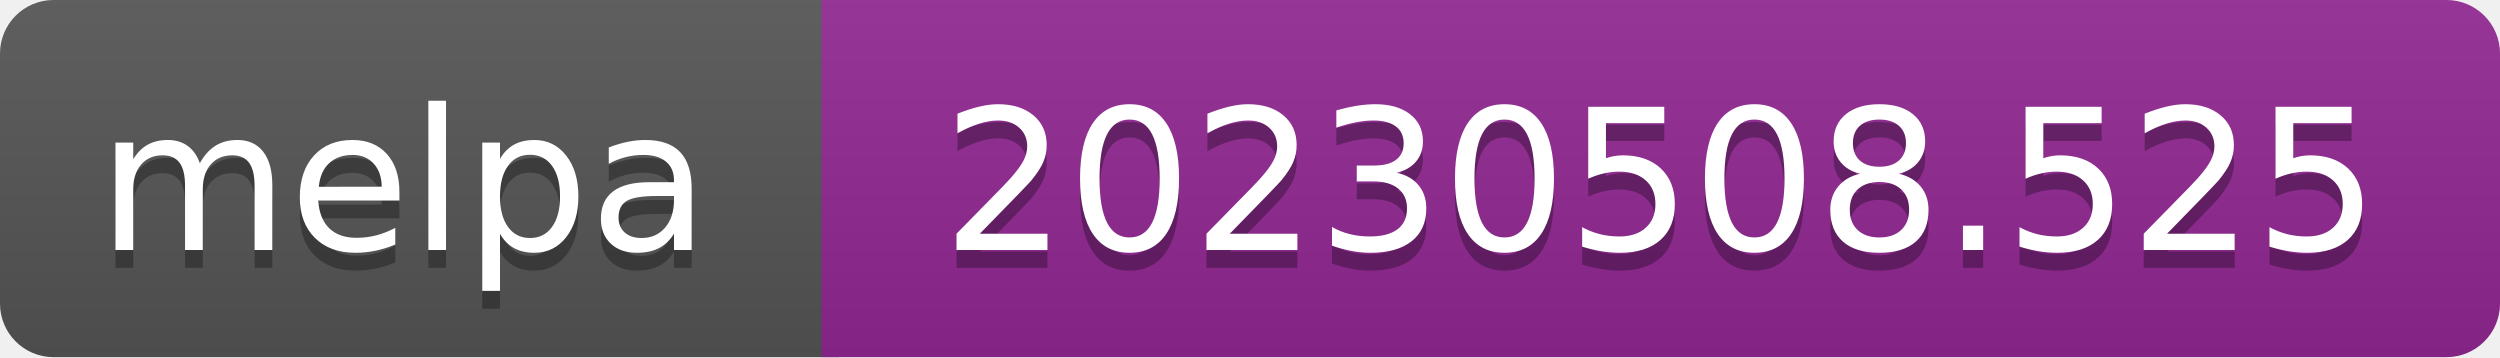
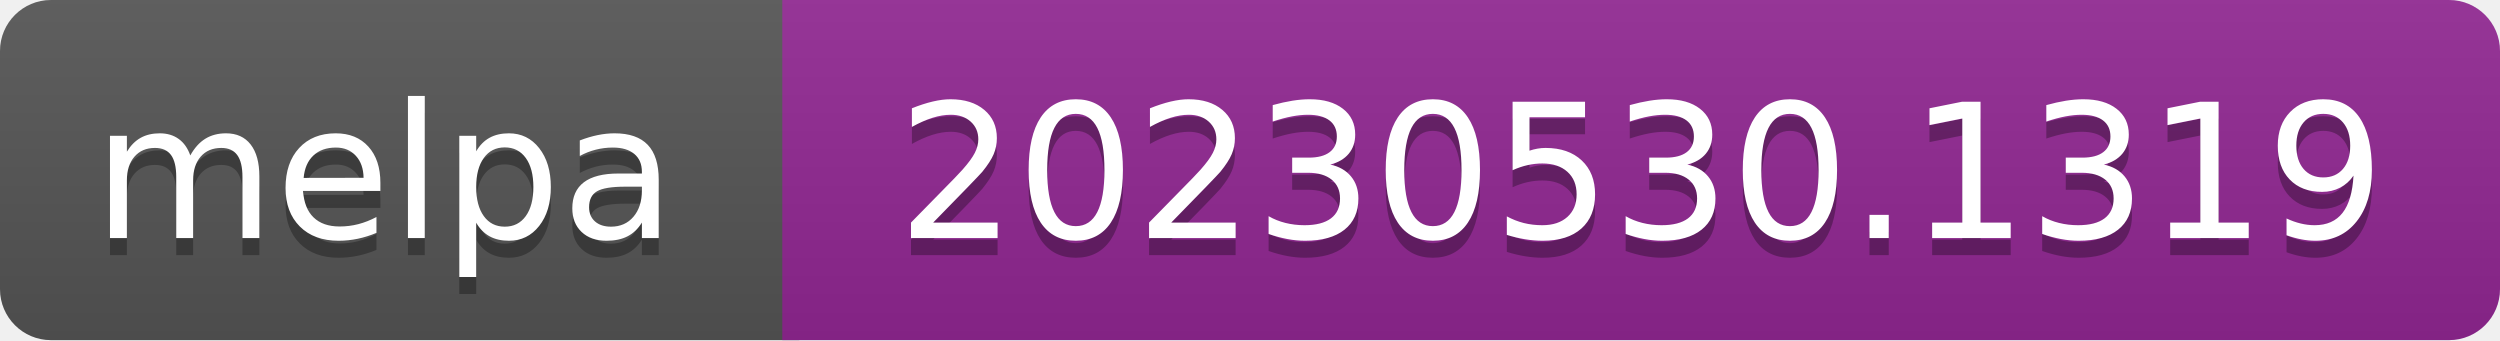
- <svg xmlns="http://www.w3.org/2000/svg" width="140" height="20" role="img" aria-label="melpa: 20230508.525">
+ <svg xmlns="http://www.w3.org/2000/svg" width="147" height="20" role="img" aria-label="melpa: 20230530.1319">
  <linearGradient id="s" x2="0" y2="100%">
    <stop offset="0" stop-color="#bbb" stop-opacity=".1" />
    <stop offset="1" stop-opacity=".1" />
  </linearGradient>
  <clipPath id="r">
-     <rect width="140" height="20" rx="3" fill="#fff" />
+     <rect width="147" height="20" rx="3" fill="#fff" />
  </clipPath>
  <g clip-path="url(#r)">
    <rect width="47" height="20" fill="#555" />
-     <rect x="46" width="140" height="20" fill="#922793" />
-     <rect width="140" height="20" fill="url(#s)" />
+     <rect x="46" width="147" height="20" fill="#922793" />
+     <rect width="147" height="20" fill="url(#s)" />
  </g>
  <g fill="#fff" text-anchor="middle" font-family="Verdana,Geneva,DejaVu Sans,sans-serif" font-size="110" text-rendering="geometricPrecision">
    <text aria-hidden="true" x="226" y="150" fill="#010101" fill-opacity=".3" transform="scale(.1)" textLength="343">melpa</text>
    <text x="226" y="140" transform="scale(.1)" fill="#fff" textLength="343">melpa</text>
-     <text aria-hidden="true" x="930" y="150" fill="#010101" fill-opacity=".3" transform="scale(.1)" textLength="805">20230508.525</text>
-     <text x="930" y="140" transform="scale(.1)" fill="#fff" textLength="805">20230508.525</text>
+     <text aria-hidden="true" x="965" y="150" fill="#010101" fill-opacity=".3" transform="scale(.1)" textLength="875">20230530.1319</text>
+     <text x="965" y="140" transform="scale(.1)" fill="#fff" textLength="875">20230530.1319</text>
  </g>
</svg>
